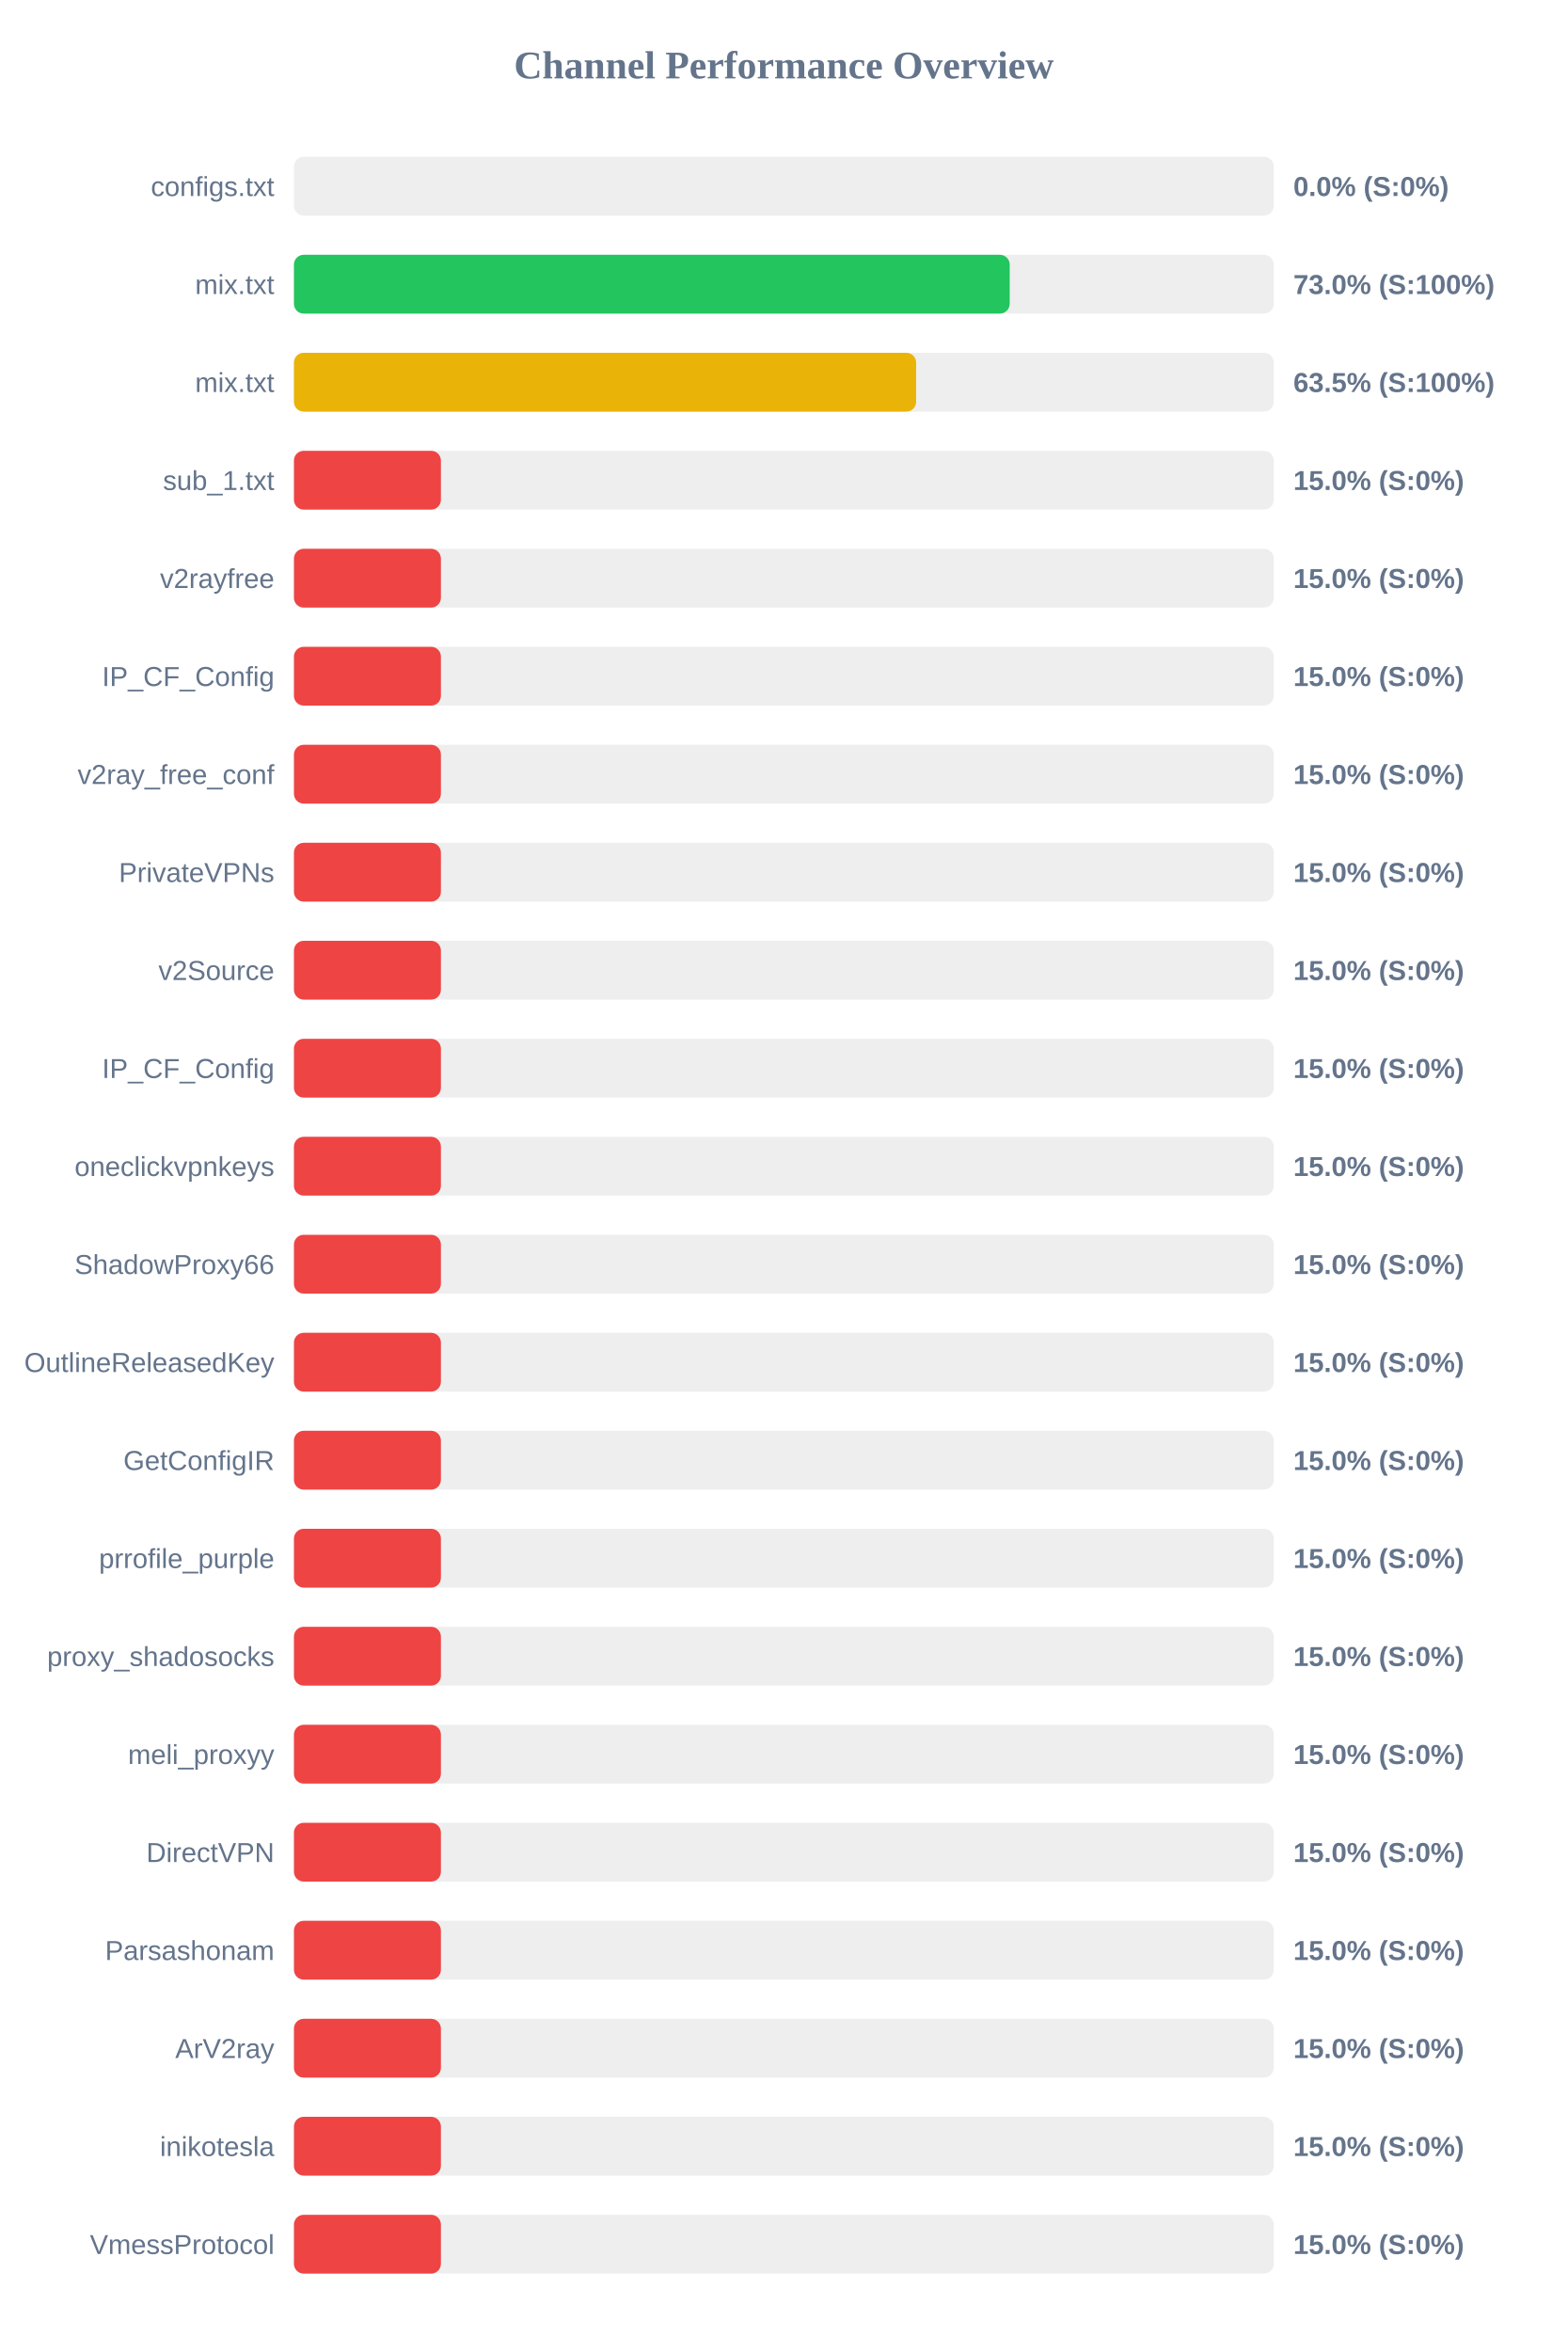
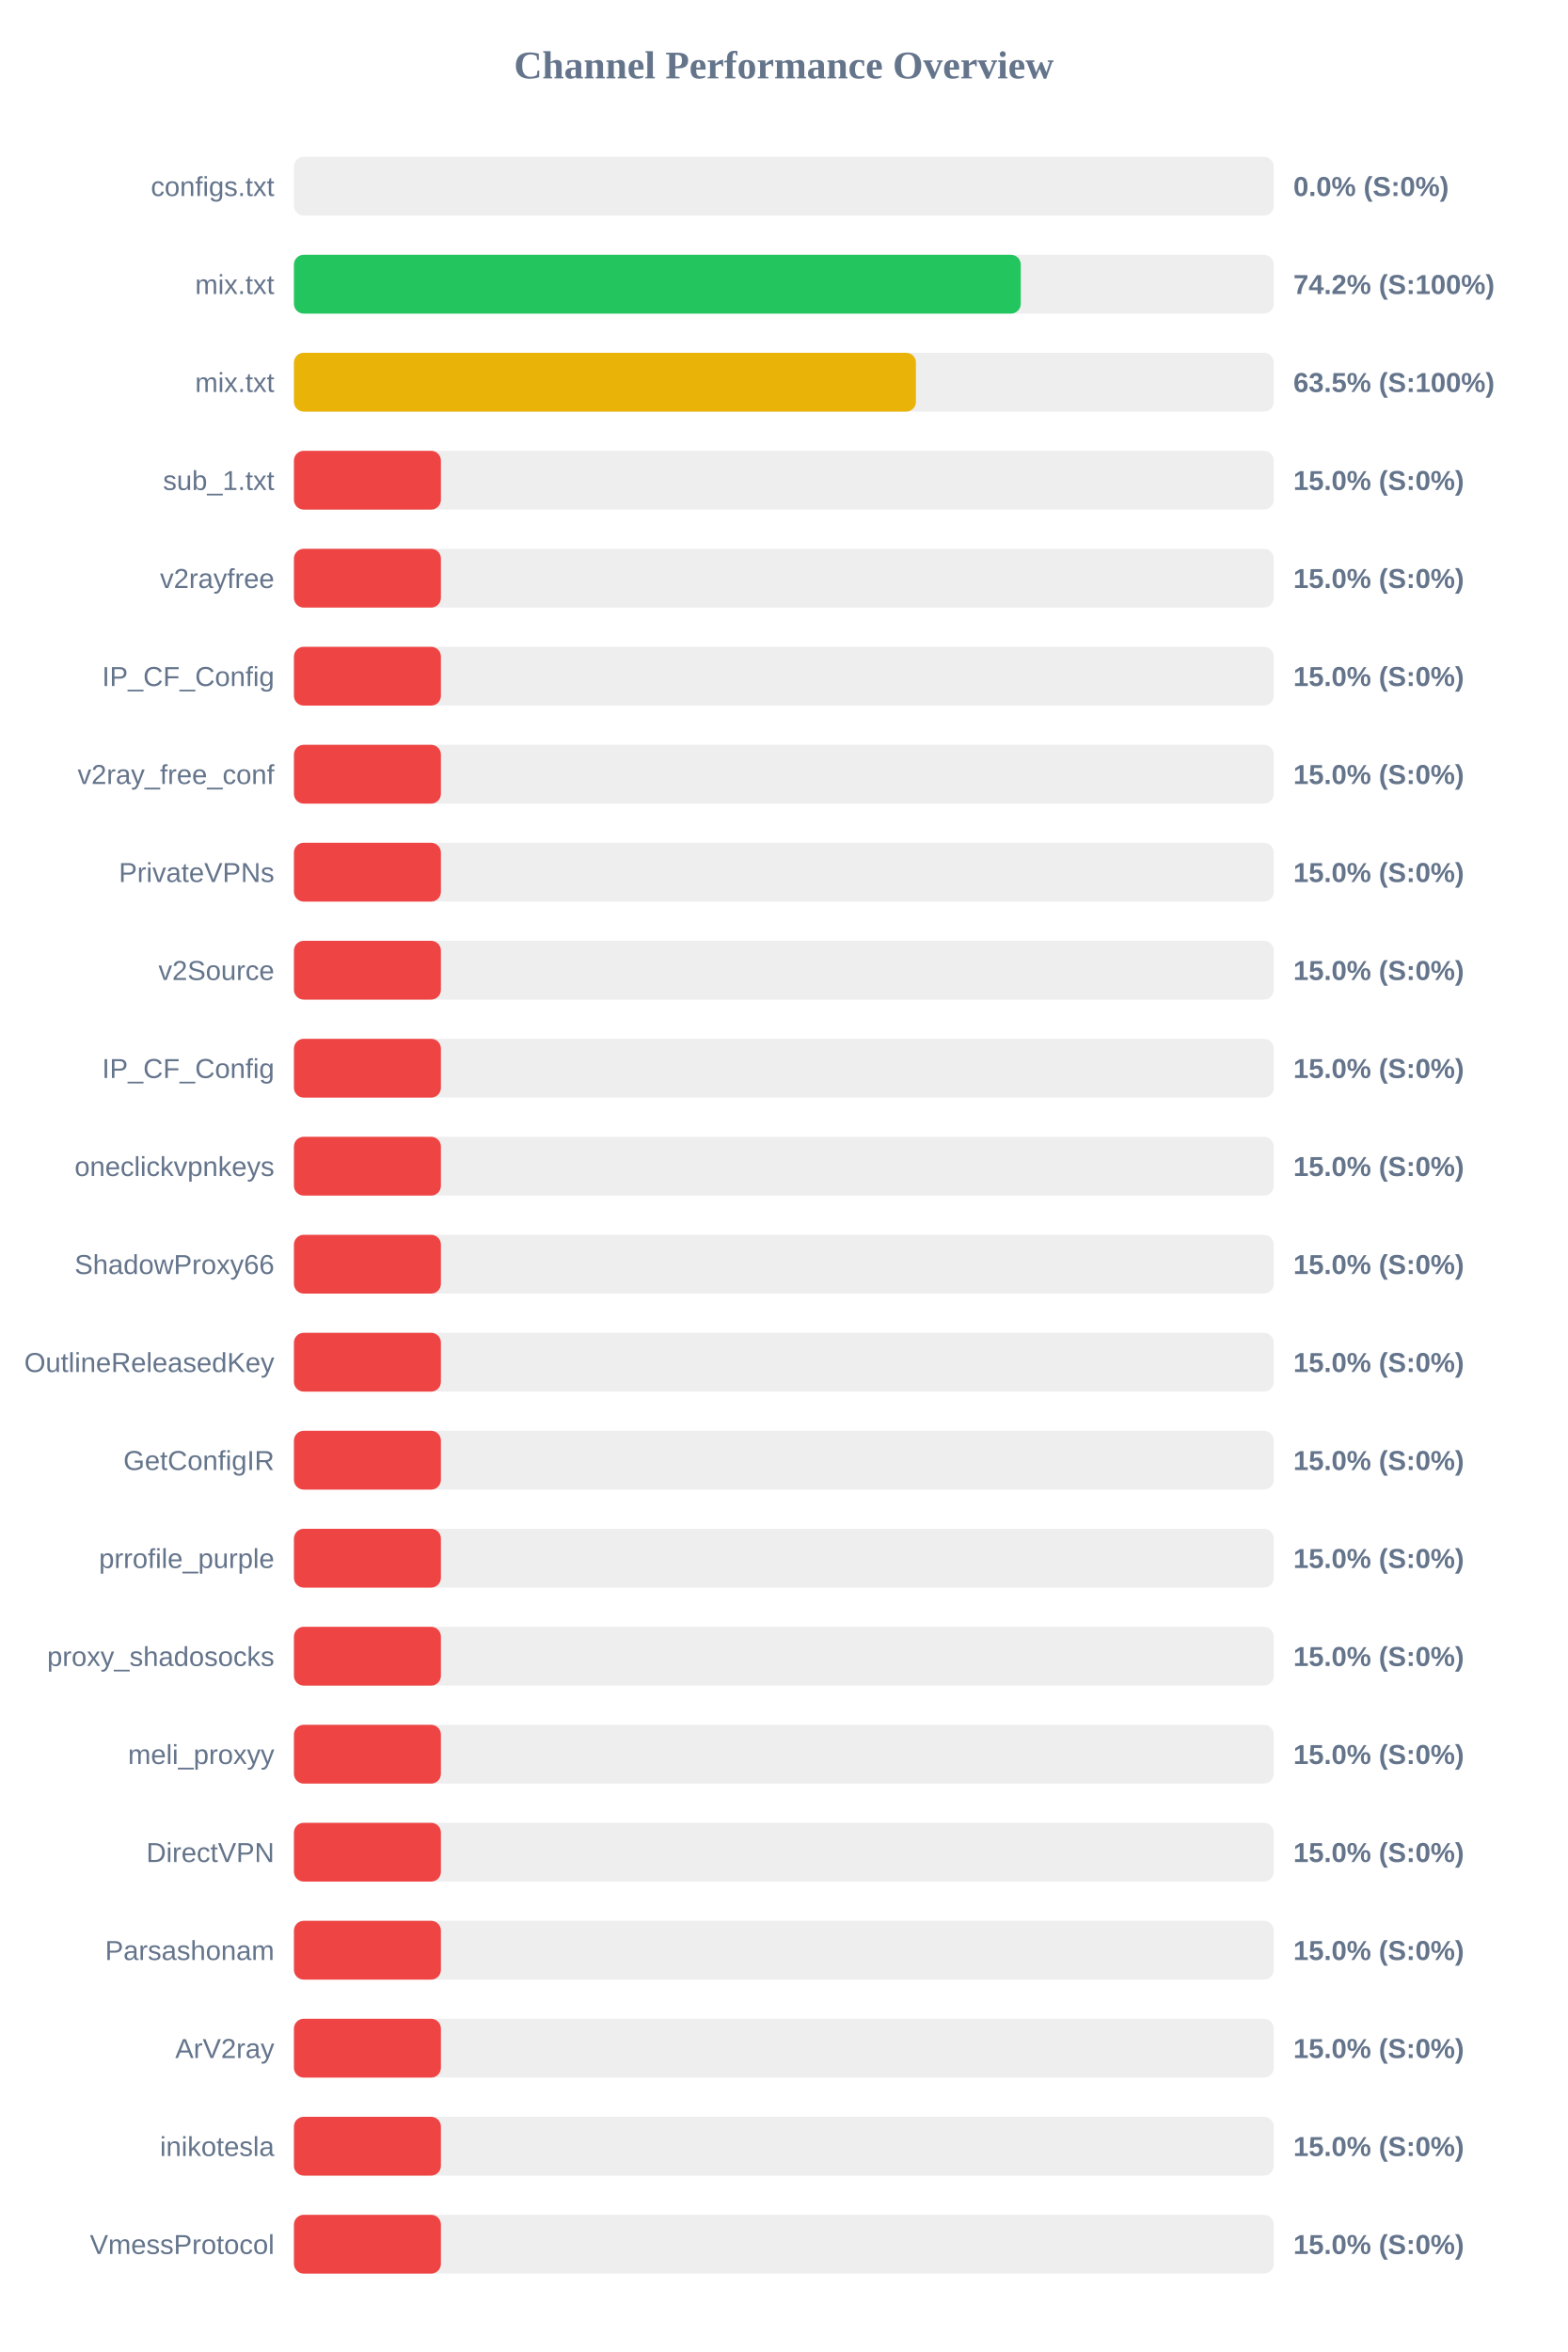
<svg xmlns="http://www.w3.org/2000/svg" width="800" height="1200" version="1.1">
  <style>
        .row { font: 14px Arial; fill: #64748b; }
        .score { font: bold 14px Arial; fill: #64748b; }
    </style>
  <text x="400" y="40" text-anchor="middle" font-size="20px" font-weight="bold" fill="#64748b">Channel Performance Overview</text>
  <rect x="150" y="80" width="500" height="30" fill="#eee" rx="5" />
  <rect x="150" y="80" width="0.0" height="30" fill="#ef4444" rx="5" />
  <text x="140" y="100" text-anchor="end" class="row">configs.txt</text>
  <text x="660" y="100" text-anchor="start" class="score">0.0% (S:0%)</text>
  <rect x="150" y="130" width="500" height="30" fill="#eee" rx="5" />
-   <rect x="150" y="130" width="365.25" height="30" fill="#22c55e" rx="5" />
+   <rect x="150" y="130" width="370.9" height="30" fill="#22c55e" rx="5" />
  <text x="140" y="150" text-anchor="end" class="row">mix.txt</text>
-   <text x="660" y="150" text-anchor="start" class="score">73.0% (S:100%)</text>
+   <text x="660" y="150" text-anchor="start" class="score">74.2% (S:100%)</text>
  <rect x="150" y="180" width="500" height="30" fill="#eee" rx="5" />
-   <rect x="150" y="180" width="317.5" height="30" fill="#eab308" rx="5" />
+   <rect x="150" y="180" width="317.4" height="30" fill="#eab308" rx="5" />
  <text x="140" y="200" text-anchor="end" class="row">mix.txt</text>
  <text x="660" y="200" text-anchor="start" class="score">63.5% (S:100%)</text>
  <rect x="150" y="230" width="500" height="30" fill="#eee" rx="5" />
  <rect x="150" y="230" width="75.0" height="30" fill="#ef4444" rx="5" />
  <text x="140" y="250" text-anchor="end" class="row">sub_1.txt</text>
  <text x="660" y="250" text-anchor="start" class="score">15.0% (S:0%)</text>
  <rect x="150" y="280" width="500" height="30" fill="#eee" rx="5" />
  <rect x="150" y="280" width="75.0" height="30" fill="#ef4444" rx="5" />
  <text x="140" y="300" text-anchor="end" class="row">v2rayfree</text>
  <text x="660" y="300" text-anchor="start" class="score">15.0% (S:0%)</text>
  <rect x="150" y="330" width="500" height="30" fill="#eee" rx="5" />
  <rect x="150" y="330" width="75.0" height="30" fill="#ef4444" rx="5" />
  <text x="140" y="350" text-anchor="end" class="row">IP_CF_Config</text>
  <text x="660" y="350" text-anchor="start" class="score">15.0% (S:0%)</text>
  <rect x="150" y="380" width="500" height="30" fill="#eee" rx="5" />
  <rect x="150" y="380" width="75.0" height="30" fill="#ef4444" rx="5" />
  <text x="140" y="400" text-anchor="end" class="row">v2ray_free_conf</text>
  <text x="660" y="400" text-anchor="start" class="score">15.0% (S:0%)</text>
  <rect x="150" y="430" width="500" height="30" fill="#eee" rx="5" />
  <rect x="150" y="430" width="75.0" height="30" fill="#ef4444" rx="5" />
  <text x="140" y="450" text-anchor="end" class="row">PrivateVPNs</text>
  <text x="660" y="450" text-anchor="start" class="score">15.0% (S:0%)</text>
  <rect x="150" y="480" width="500" height="30" fill="#eee" rx="5" />
  <rect x="150" y="480" width="75.0" height="30" fill="#ef4444" rx="5" />
  <text x="140" y="500" text-anchor="end" class="row">v2Source</text>
  <text x="660" y="500" text-anchor="start" class="score">15.0% (S:0%)</text>
  <rect x="150" y="530" width="500" height="30" fill="#eee" rx="5" />
  <rect x="150" y="530" width="75.0" height="30" fill="#ef4444" rx="5" />
  <text x="140" y="550" text-anchor="end" class="row">IP_CF_Config</text>
  <text x="660" y="550" text-anchor="start" class="score">15.0% (S:0%)</text>
  <rect x="150" y="580" width="500" height="30" fill="#eee" rx="5" />
  <rect x="150" y="580" width="75.0" height="30" fill="#ef4444" rx="5" />
  <text x="140" y="600" text-anchor="end" class="row">oneclickvpnkeys</text>
  <text x="660" y="600" text-anchor="start" class="score">15.0% (S:0%)</text>
  <rect x="150" y="630" width="500" height="30" fill="#eee" rx="5" />
  <rect x="150" y="630" width="75.0" height="30" fill="#ef4444" rx="5" />
  <text x="140" y="650" text-anchor="end" class="row">ShadowProxy66</text>
  <text x="660" y="650" text-anchor="start" class="score">15.0% (S:0%)</text>
  <rect x="150" y="680" width="500" height="30" fill="#eee" rx="5" />
  <rect x="150" y="680" width="75.0" height="30" fill="#ef4444" rx="5" />
  <text x="140" y="700" text-anchor="end" class="row">OutlineReleasedKey</text>
  <text x="660" y="700" text-anchor="start" class="score">15.0% (S:0%)</text>
  <rect x="150" y="730" width="500" height="30" fill="#eee" rx="5" />
  <rect x="150" y="730" width="75.0" height="30" fill="#ef4444" rx="5" />
  <text x="140" y="750" text-anchor="end" class="row">GetConfigIR</text>
  <text x="660" y="750" text-anchor="start" class="score">15.0% (S:0%)</text>
  <rect x="150" y="780" width="500" height="30" fill="#eee" rx="5" />
  <rect x="150" y="780" width="75.0" height="30" fill="#ef4444" rx="5" />
  <text x="140" y="800" text-anchor="end" class="row">prrofile_purple</text>
  <text x="660" y="800" text-anchor="start" class="score">15.0% (S:0%)</text>
  <rect x="150" y="830" width="500" height="30" fill="#eee" rx="5" />
  <rect x="150" y="830" width="75.0" height="30" fill="#ef4444" rx="5" />
  <text x="140" y="850" text-anchor="end" class="row">proxy_shadosocks</text>
  <text x="660" y="850" text-anchor="start" class="score">15.0% (S:0%)</text>
  <rect x="150" y="880" width="500" height="30" fill="#eee" rx="5" />
  <rect x="150" y="880" width="75.0" height="30" fill="#ef4444" rx="5" />
  <text x="140" y="900" text-anchor="end" class="row">meli_proxyy</text>
  <text x="660" y="900" text-anchor="start" class="score">15.0% (S:0%)</text>
  <rect x="150" y="930" width="500" height="30" fill="#eee" rx="5" />
  <rect x="150" y="930" width="75.0" height="30" fill="#ef4444" rx="5" />
  <text x="140" y="950" text-anchor="end" class="row">DirectVPN</text>
  <text x="660" y="950" text-anchor="start" class="score">15.0% (S:0%)</text>
  <rect x="150" y="980" width="500" height="30" fill="#eee" rx="5" />
  <rect x="150" y="980" width="75.0" height="30" fill="#ef4444" rx="5" />
  <text x="140" y="1000" text-anchor="end" class="row">Parsashonam</text>
  <text x="660" y="1000" text-anchor="start" class="score">15.0% (S:0%)</text>
  <rect x="150" y="1030" width="500" height="30" fill="#eee" rx="5" />
  <rect x="150" y="1030" width="75.0" height="30" fill="#ef4444" rx="5" />
  <text x="140" y="1050" text-anchor="end" class="row">ArV2ray</text>
  <text x="660" y="1050" text-anchor="start" class="score">15.0% (S:0%)</text>
  <rect x="150" y="1080" width="500" height="30" fill="#eee" rx="5" />
  <rect x="150" y="1080" width="75.0" height="30" fill="#ef4444" rx="5" />
  <text x="140" y="1100" text-anchor="end" class="row">inikotesla</text>
  <text x="660" y="1100" text-anchor="start" class="score">15.0% (S:0%)</text>
  <rect x="150" y="1130" width="500" height="30" fill="#eee" rx="5" />
  <rect x="150" y="1130" width="75.0" height="30" fill="#ef4444" rx="5" />
  <text x="140" y="1150" text-anchor="end" class="row">VmessProtocol</text>
  <text x="660" y="1150" text-anchor="start" class="score">15.0% (S:0%)</text>
</svg>
